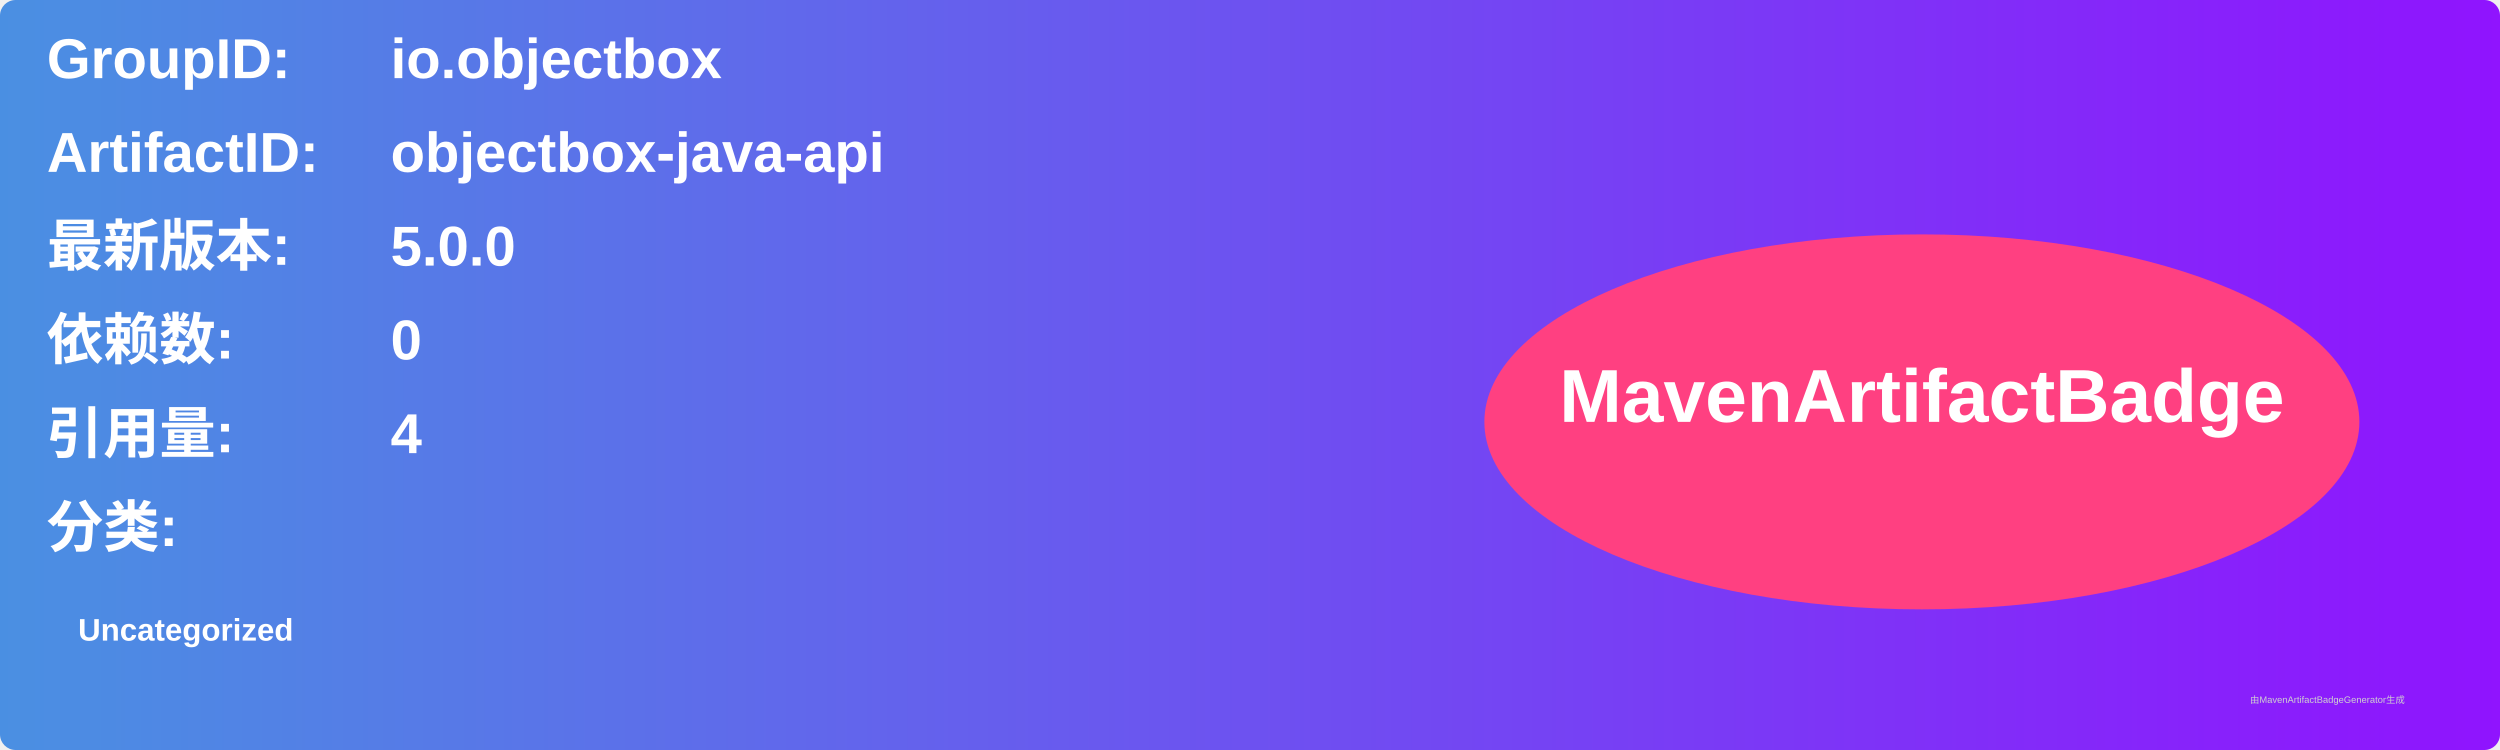
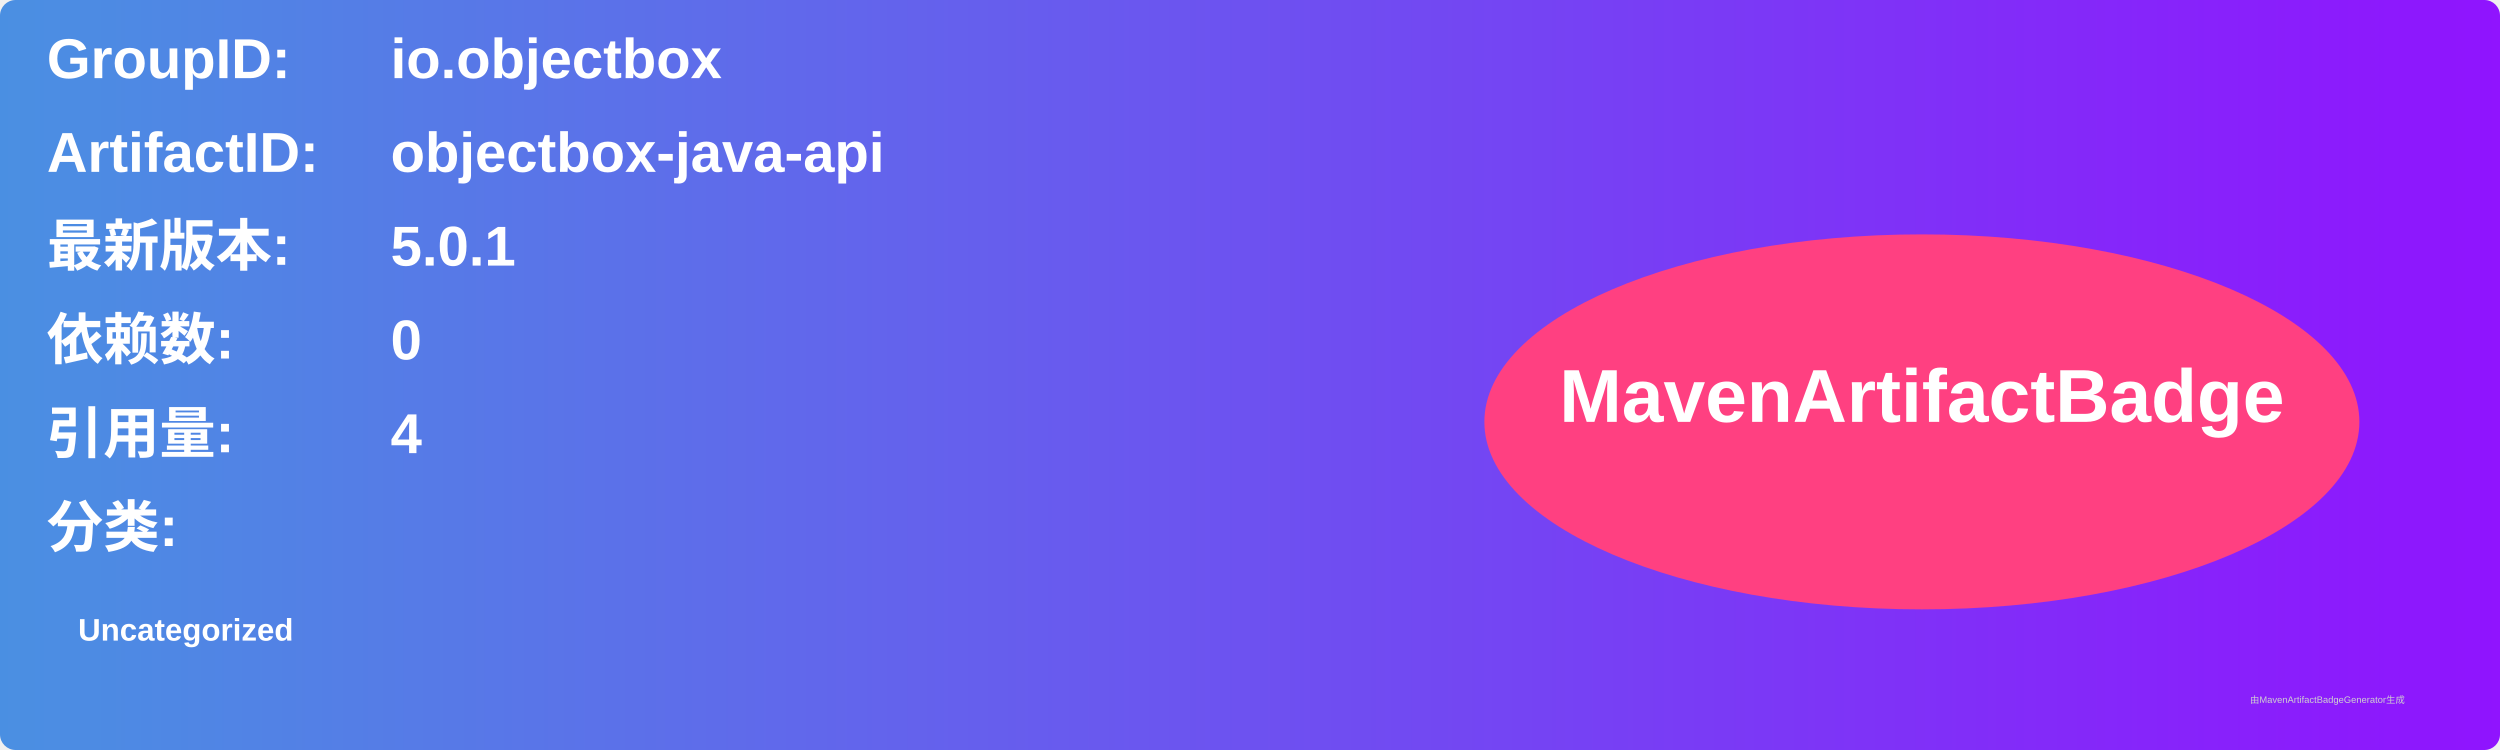
<svg xmlns="http://www.w3.org/2000/svg" width="800" height="240" viewBox="0 0 800 240">
  <linearGradient id="grad" x1="0%" y1="0%" x2="100%" y2="0%">
    <stop offset="0%" stop-color="#4a90e2" />
    <stop offset="100%" stop-color="#9013fe" />
  </linearGradient>
  <rect width="100%" height="100%" rx="5" ry="5" fill="url(#grad)" />
  <g transform="translate(15, 15)">
    <text x="0" y="10" font-family="Arial" font-size="18" fill="white" font-weight="bold" width="260">GroupID:</text>
    <text x="110" y="10" font-family="Arial" font-size="18" fill="white" font-weight="bold" width="460">io.objectbox</text>
    <text x="0" y="40" font-family="Arial" font-size="18" fill="white" font-weight="bold" width="260">ArtifactID:</text>
    <text x="110" y="40" font-family="Arial" font-size="18" fill="white" font-weight="bold" width="460">objectbox-java-api</text>
    <text x="0" y="70" font-family="Arial" font-size="18" fill="white" font-weight="bold">最新版本:</text>
    <text x="110" y="70" font-family="Arial" font-size="18" fill="white" font-weight="bold">
-       <tspan font-weight="bold">5.0.0</tspan>
+       <tspan font-weight="bold">5.0.1</tspan>
    </text>
    <text x="0" y="100" font-family="Arial" font-size="18" fill="white" font-weight="bold">依赖数: </text>
    <text x="110" y="100" font-family="Arial" font-size="18" fill="white">
      <tspan font-weight="bold">0</tspan>
    </text>
    <text x="0" y="130" font-family="Arial" font-size="18" fill="white" font-weight="bold">引用量: </text>
    <text x="110" y="130" font-family="Arial" font-size="18" fill="white">
      <tspan font-weight="bold">4</tspan>
    </text>
    <text x="0" y="160" font-family="Arial" font-size="18" fill="white" font-weight="bold">分类:</text>
    <text x="10" y="190" font-family="Arial" font-size="10" fill="white">
      <tspan font-weight="bold">Uncategorized</tspan>
    </text>
    <ellipse cx="600" cy="120" rx="140" ry="60" fill="#ff4081" />
    <text x="600" y="120" text-anchor="middle" font-family="Arial" font-size="24" fill="white" font-weight="bold">MavenArtifactBadge</text>
  </g>
  <text x="720" y="225" font-family="Arial" font-size="3" fill="#d0d0d0">由MavenArtifactBadgeGenerator生成</text>
</svg>
